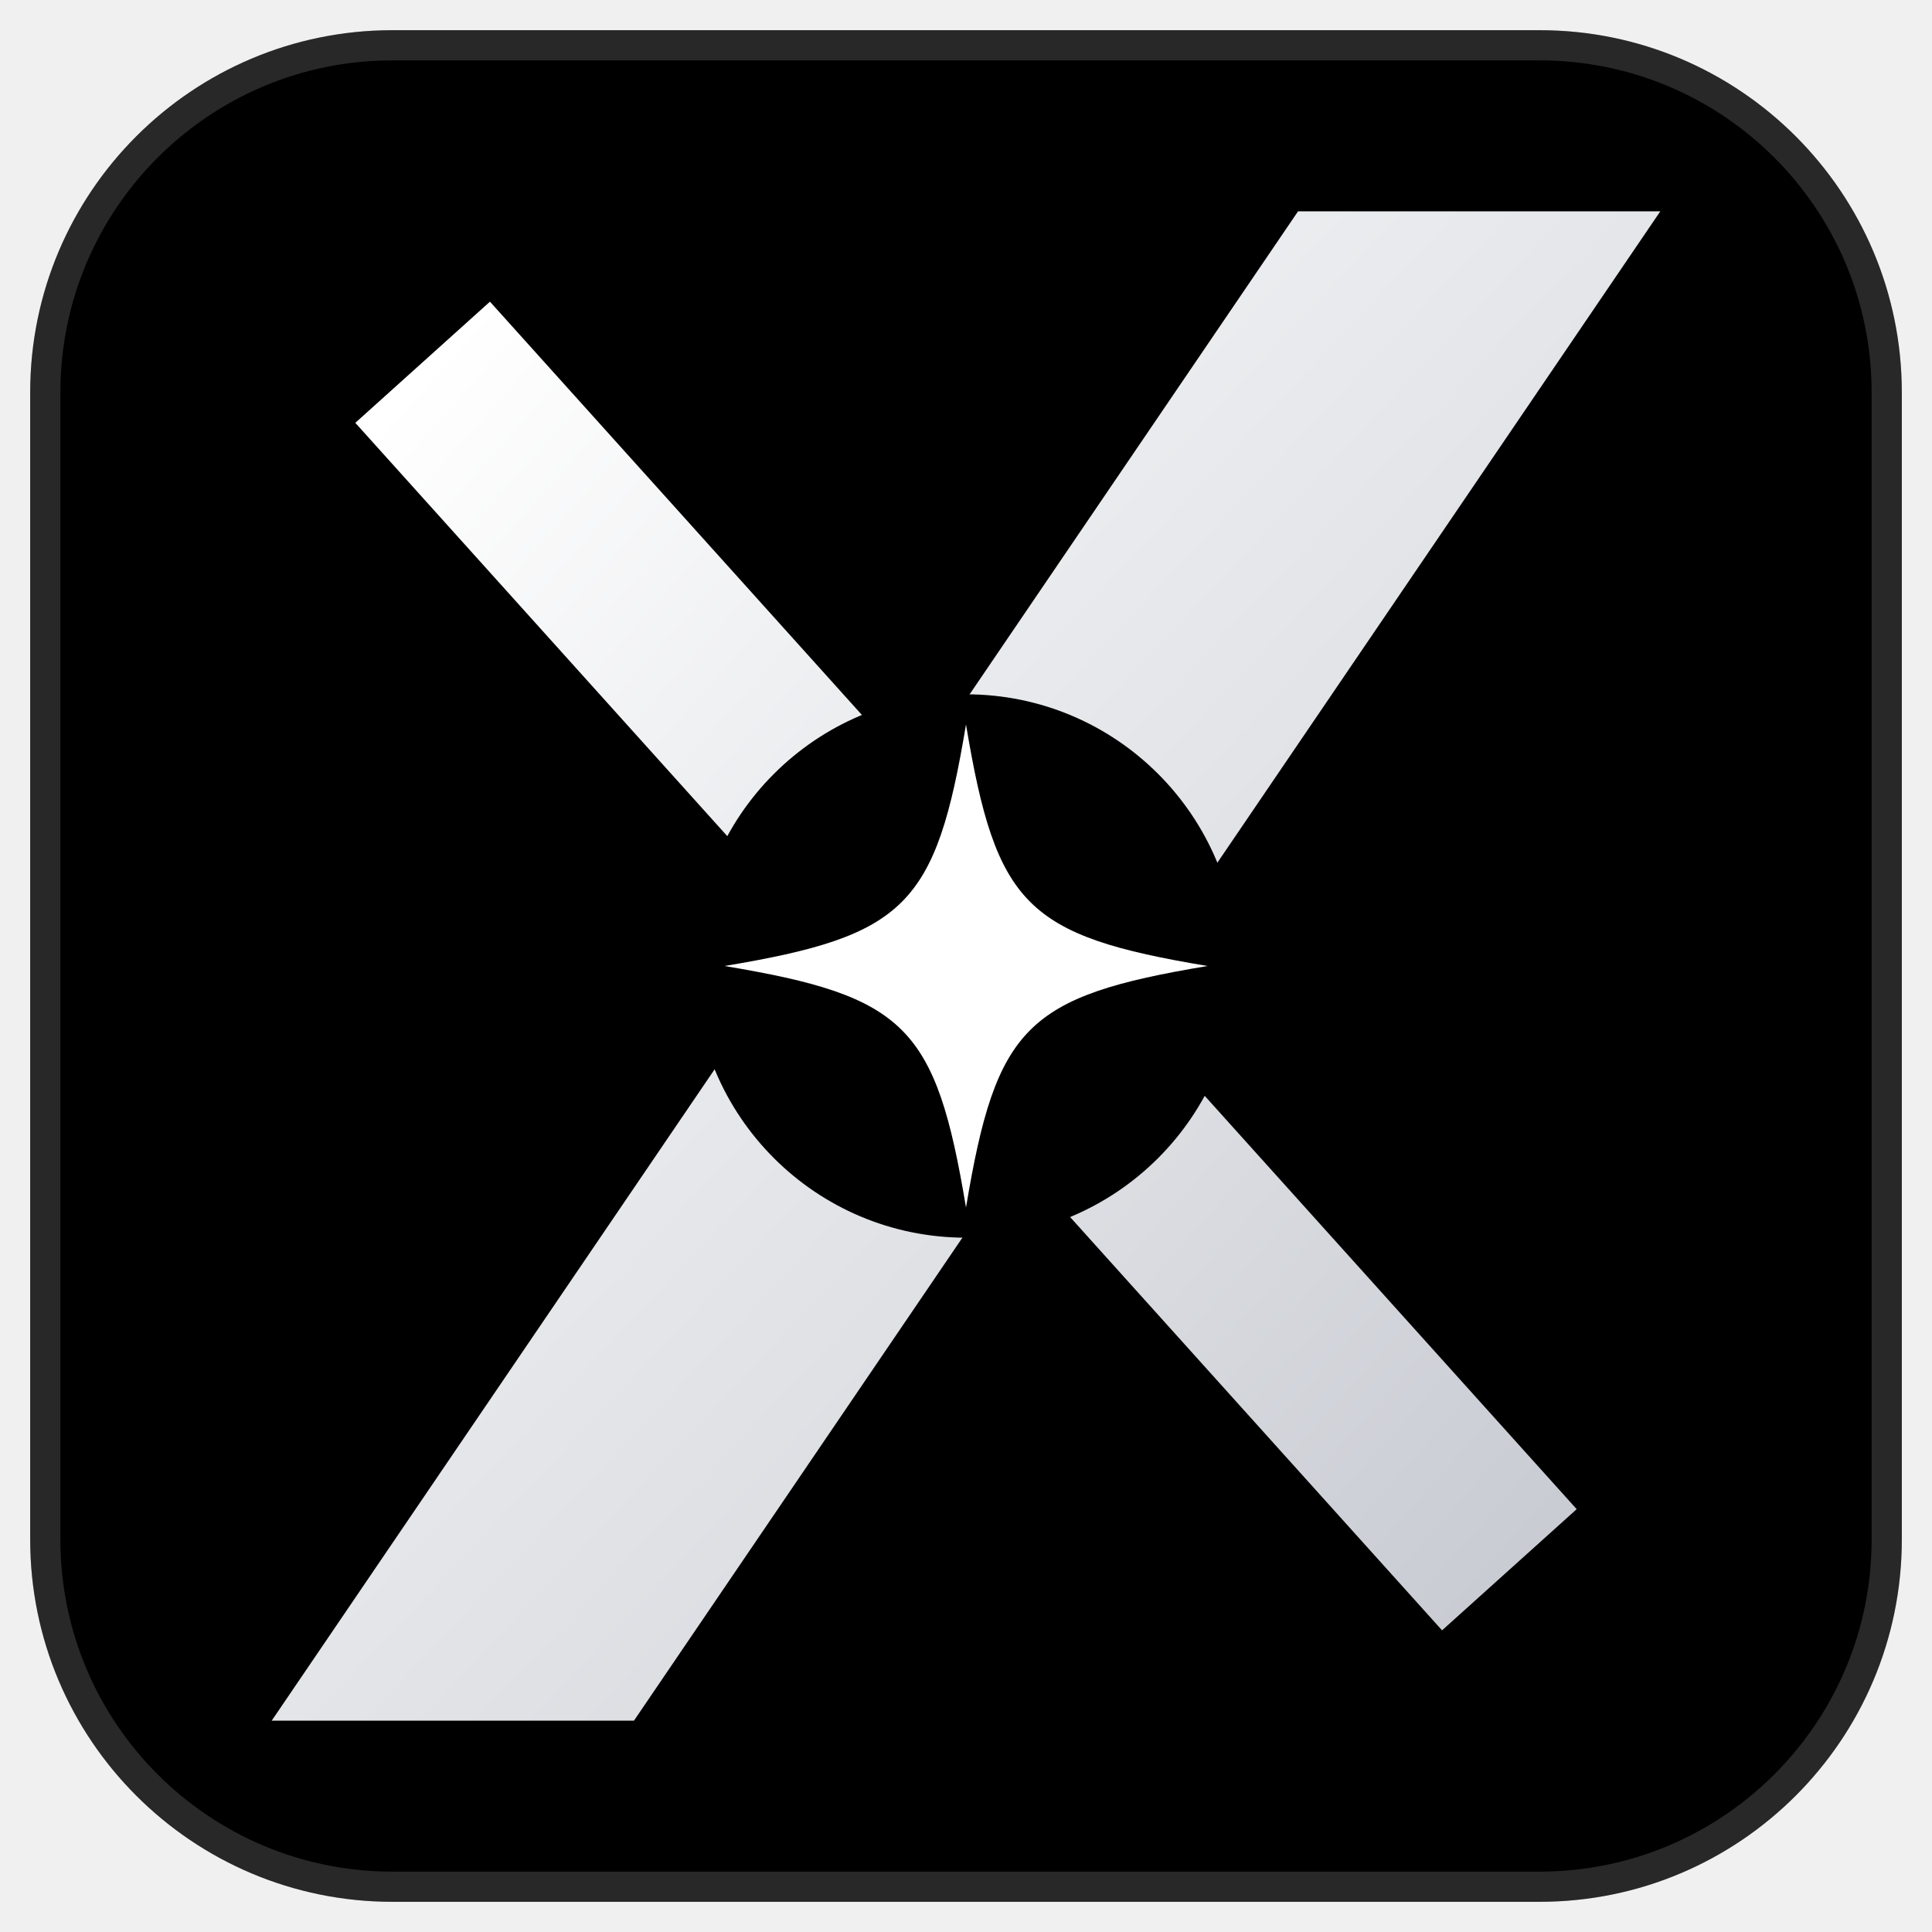
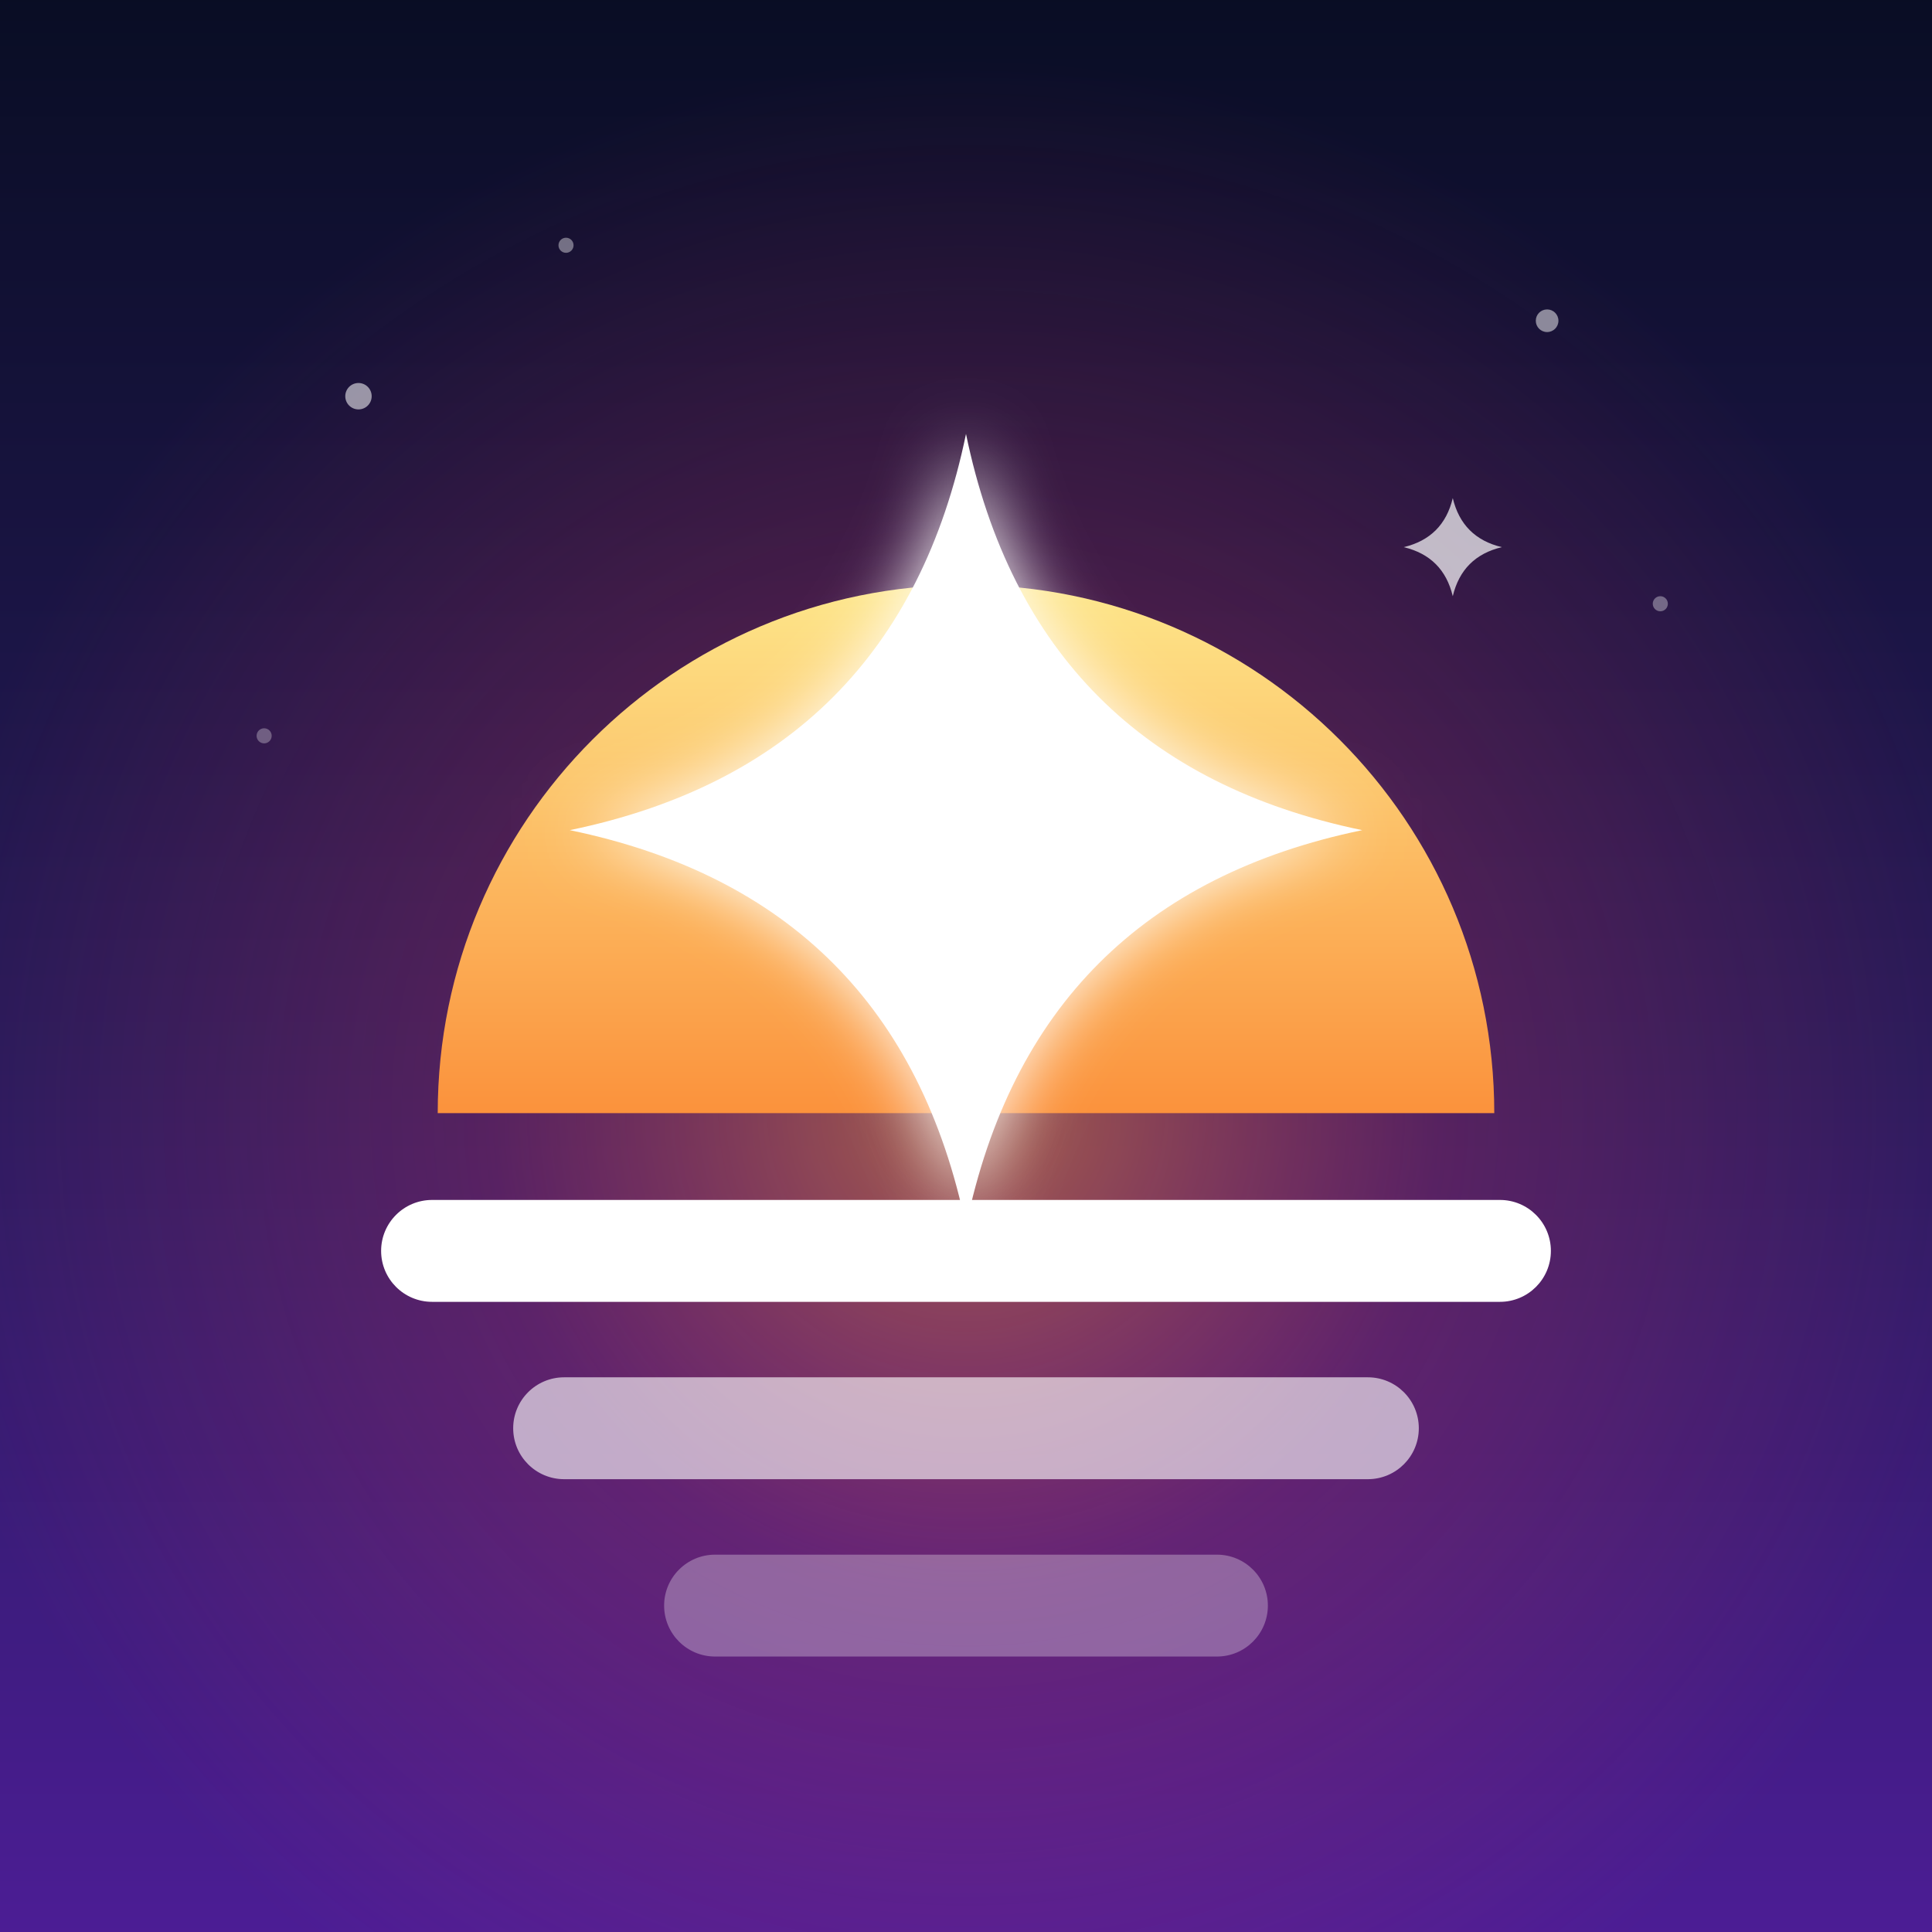
- <svg xmlns="http://www.w3.org/2000/svg" viewBox="0 0 64 64" width="64" height="64">
+ <svg xmlns="http://www.w3.org/2000/svg" width="1024" height="1024" viewBox="0 0 1024 1024">
  <defs>
-     <linearGradient id="ink" x1="0" y1="0" x2="1" y2="1">
-       <stop offset="0" stop-color="#ffffff" />
-       <stop offset="1" stop-color="#c9ccd3" />
+     <linearGradient id="bg" x1="0" y1="0" x2="0" y2="1">
+       <stop offset="0" stop-color="#090D24" />
+       <stop offset="0.55" stop-color="#271A5C" />
+       <stop offset="1" stop-color="#4C1D95" />
    </linearGradient>
+     <radialGradient id="halo" gradientUnits="userSpaceOnUse" cx="512" cy="590" r="560">
+       <stop offset="0" stop-color="#FB923C" stop-opacity="0.6" />
+       <stop offset="0.45" stop-color="#F43F5E" stop-opacity="0.22" />
+       <stop offset="1" stop-color="#F43F5E" stop-opacity="0" />
+     </radialGradient>
+     <linearGradient id="sun" x1="0" y1="0" x2="0" y2="1">
+       <stop offset="0" stop-color="#FDE68A" />
+       <stop offset="0.5" stop-color="#FB923C" />
+       <stop offset="1" stop-color="#F43F5E" />
+     </linearGradient>
+     <filter id="glow" x="-50%" y="-50%" width="200%" height="200%">
+       <feGaussianBlur stdDeviation="18" result="b" />
+       <feMerge>
+         <feMergeNode in="b" />
+         <feMergeNode in="SourceGraphic" />
+       </feMerge>
+     </filter>
+     <clipPath id="above">
+       <rect width="1024" height="590" />
+     </clipPath>
  </defs>
-   <rect x="1" y="1" width="62" height="62" rx="12" fill="#000" />
-   <rect x="1.5" y="1.5" width="61" height="61" rx="11.5" fill="none" stroke="#fff" stroke-opacity=".16" />
-   <line x1="14" y1="12" x2="50" y2="52" stroke="url(#ink)" stroke-width="6" />
-   <polygon points="43,7 55,7 21,57 9,57" fill="url(#ink)" />
-   <circle cx="32" cy="32" r="9" fill="#000" />
-   <path d="M32 24 C33 30 34 31 40 32 C34 33 33 34 32 40 C31 34 30 33 24 32 C30 31 31 30 32 24Z" fill="#fff" />
+   <rect width="1024" height="1024" fill="url(#bg)" />
+   <rect width="1024" height="1024" fill="url(#halo)" />
+   <g fill="#fff">
+     <circle cx="190" cy="210" r="7" opacity="0.55" />
+     <circle cx="300" cy="130" r="4" opacity="0.4" />
+     <circle cx="820" cy="170" r="6" opacity="0.5" />
+     <circle cx="880" cy="320" r="4" opacity="0.35" />
+     <circle cx="140" cy="390" r="4" opacity="0.3" />
+     <path transform="translate(770 290)" d="M0 -26 Q5 -5 26 0 Q5 5 0 26 Q-5 5 -26 0 Q-5 -5 0 -26Z" opacity="0.7" />
+   </g>
+   <circle cx="512" cy="590" r="280" fill="url(#sun)" clip-path="url(#above)" />
+   <g transform="translate(512 440)" filter="url(#glow)">
+     <path d="M0 -210 Q36 -36 210 0 Q36 36 0 210 Q-36 36 -210 0 Q-36 -36 0 -210Z" fill="#fff" />
+   </g>
+   <rect x="202" y="636" width="620" height="54" rx="27" fill="#fff" />
+   <rect x="272" y="730" width="480" height="54" rx="27" fill="#fff" opacity="0.62" />
+   <rect x="352" y="824" width="320" height="54" rx="27" fill="#fff" opacity="0.3" />
</svg>
